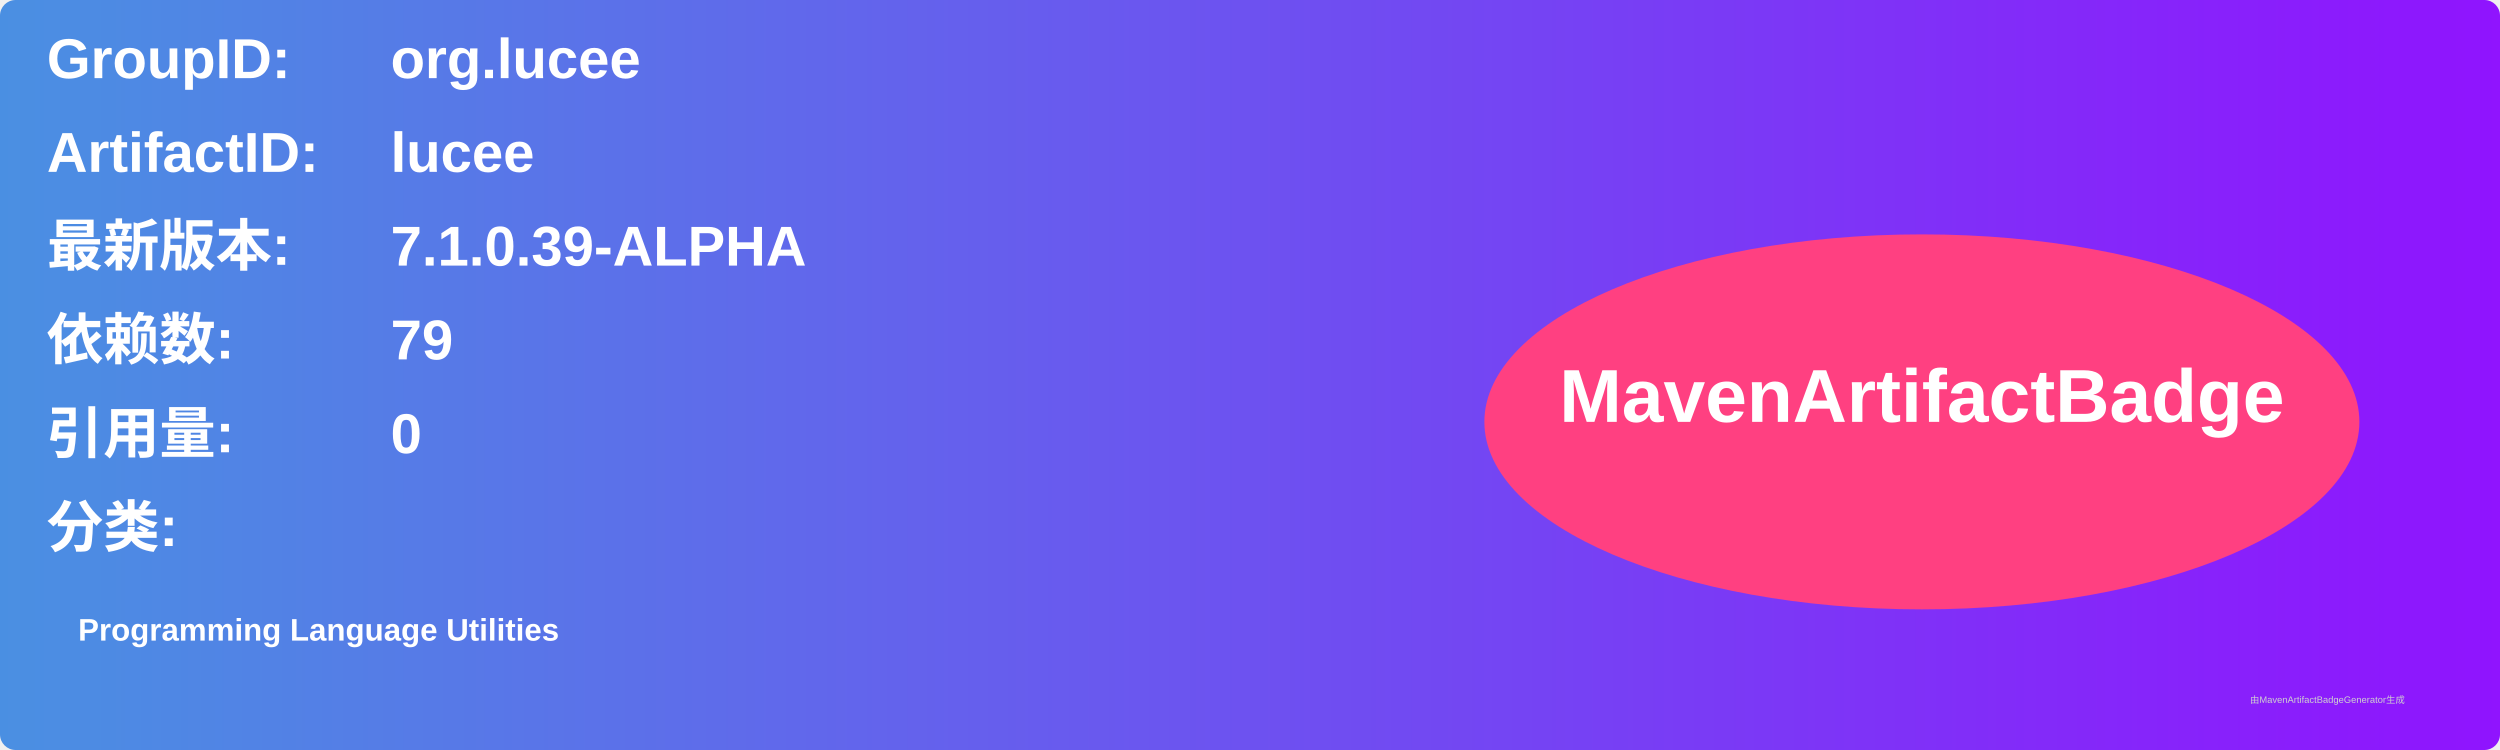
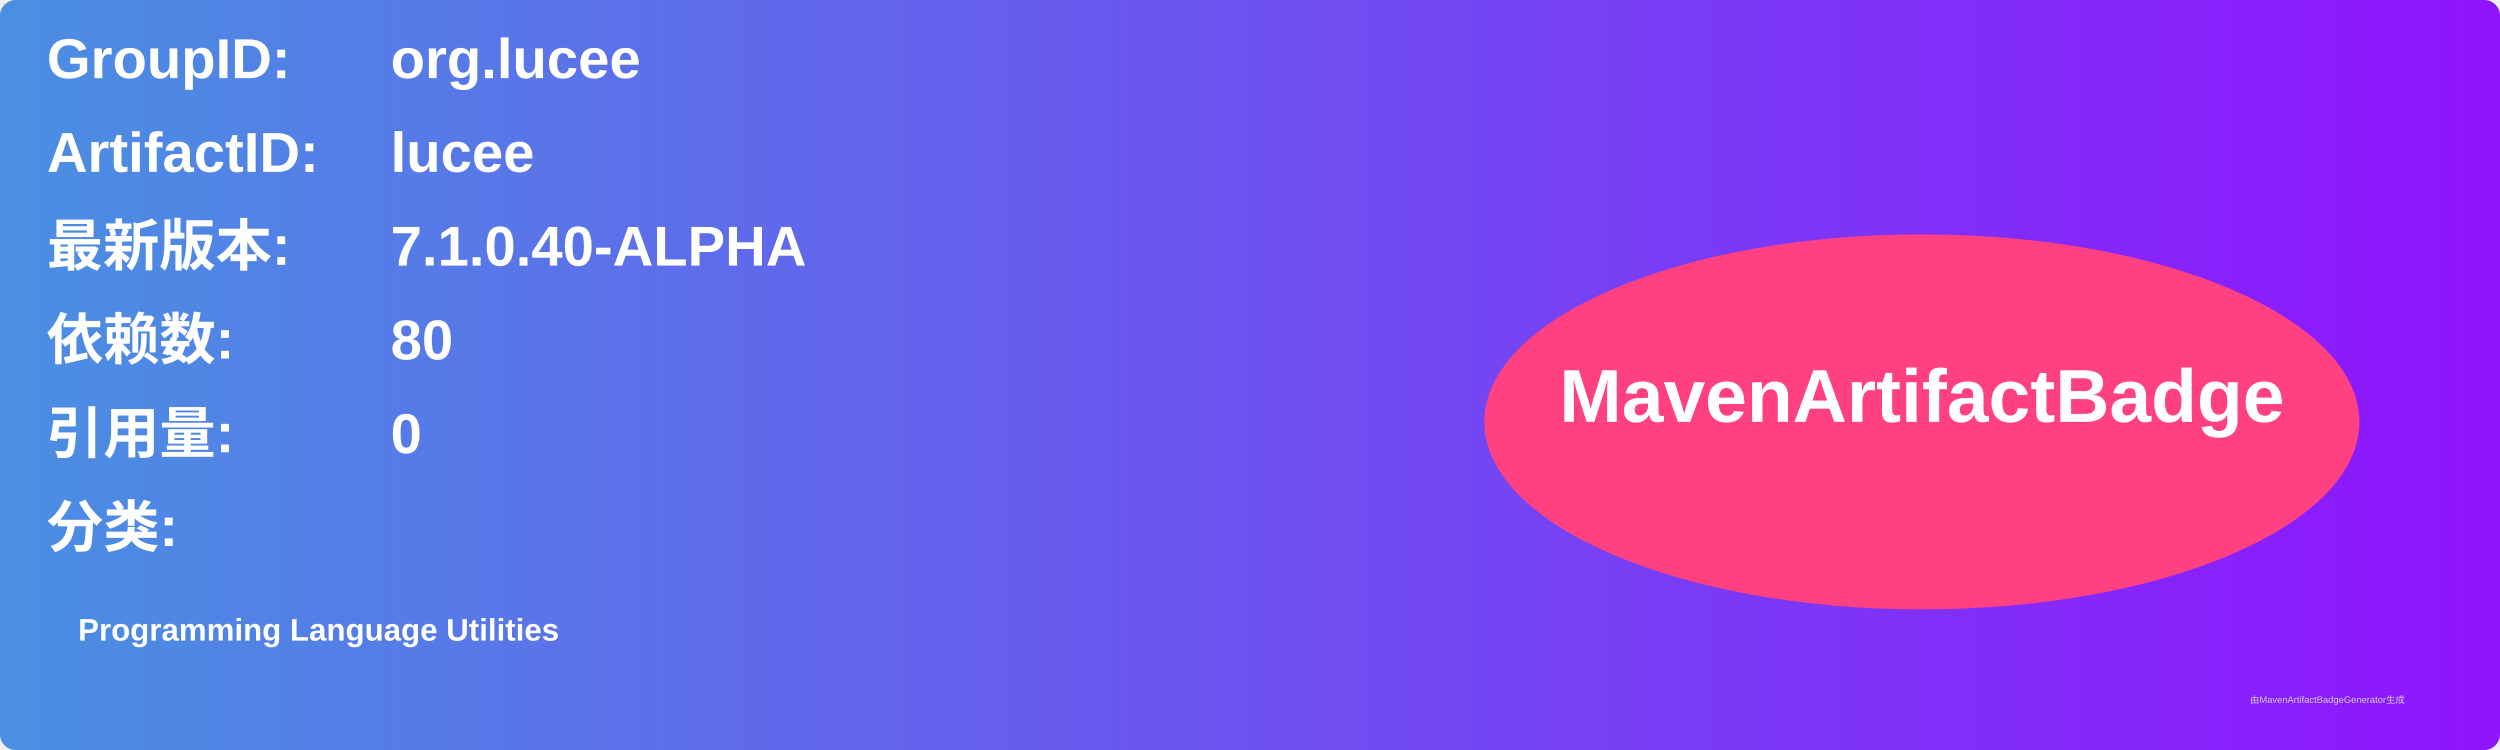
<svg xmlns="http://www.w3.org/2000/svg" width="800" height="240" viewBox="0 0 800 240">
  <linearGradient id="grad" x1="0%" y1="0%" x2="100%" y2="0%">
    <stop offset="0%" stop-color="#4a90e2" />
    <stop offset="100%" stop-color="#9013fe" />
  </linearGradient>
  <rect width="100%" height="100%" rx="5" ry="5" fill="url(#grad)" />
  <g transform="translate(15, 15)">
    <text x="0" y="10" font-family="Arial" font-size="18" fill="white" font-weight="bold" width="260">GroupID:</text>
    <text x="110" y="10" font-family="Arial" font-size="18" fill="white" font-weight="bold" width="460">org.lucee</text>
    <text x="0" y="40" font-family="Arial" font-size="18" fill="white" font-weight="bold" width="260">ArtifactID:</text>
    <text x="110" y="40" font-family="Arial" font-size="18" fill="white" font-weight="bold" width="460">lucee</text>
    <text x="0" y="70" font-family="Arial" font-size="18" fill="white" font-weight="bold">最新版本:</text>
    <text x="110" y="70" font-family="Arial" font-size="18" fill="white" font-weight="bold">
-       <tspan font-weight="bold">7.1.0.39-ALPHA</tspan>
+       <tspan font-weight="bold">7.1.0.40-ALPHA</tspan>
    </text>
    <text x="0" y="100" font-family="Arial" font-size="18" fill="white" font-weight="bold">依赖数: </text>
    <text x="110" y="100" font-family="Arial" font-size="18" fill="white">
-       <tspan font-weight="bold">79</tspan>
+       <tspan font-weight="bold">80</tspan>
    </text>
    <text x="0" y="130" font-family="Arial" font-size="18" fill="white" font-weight="bold">引用量: </text>
    <text x="110" y="130" font-family="Arial" font-size="18" fill="white">
      <tspan font-weight="bold">0</tspan>
    </text>
    <text x="0" y="160" font-family="Arial" font-size="18" fill="white" font-weight="bold">分类:</text>
    <text x="10" y="190" font-family="Arial" font-size="10" fill="white">
      <tspan font-weight="bold">Programming Language Utilities</tspan>
    </text>
    <ellipse cx="600" cy="120" rx="140" ry="60" fill="#ff4081" />
    <text x="600" y="120" text-anchor="middle" font-family="Arial" font-size="24" fill="white" font-weight="bold">MavenArtifactBadge</text>
  </g>
  <text x="720" y="225" font-family="Arial" font-size="3" fill="#d0d0d0">由MavenArtifactBadgeGenerator生成</text>
</svg>
